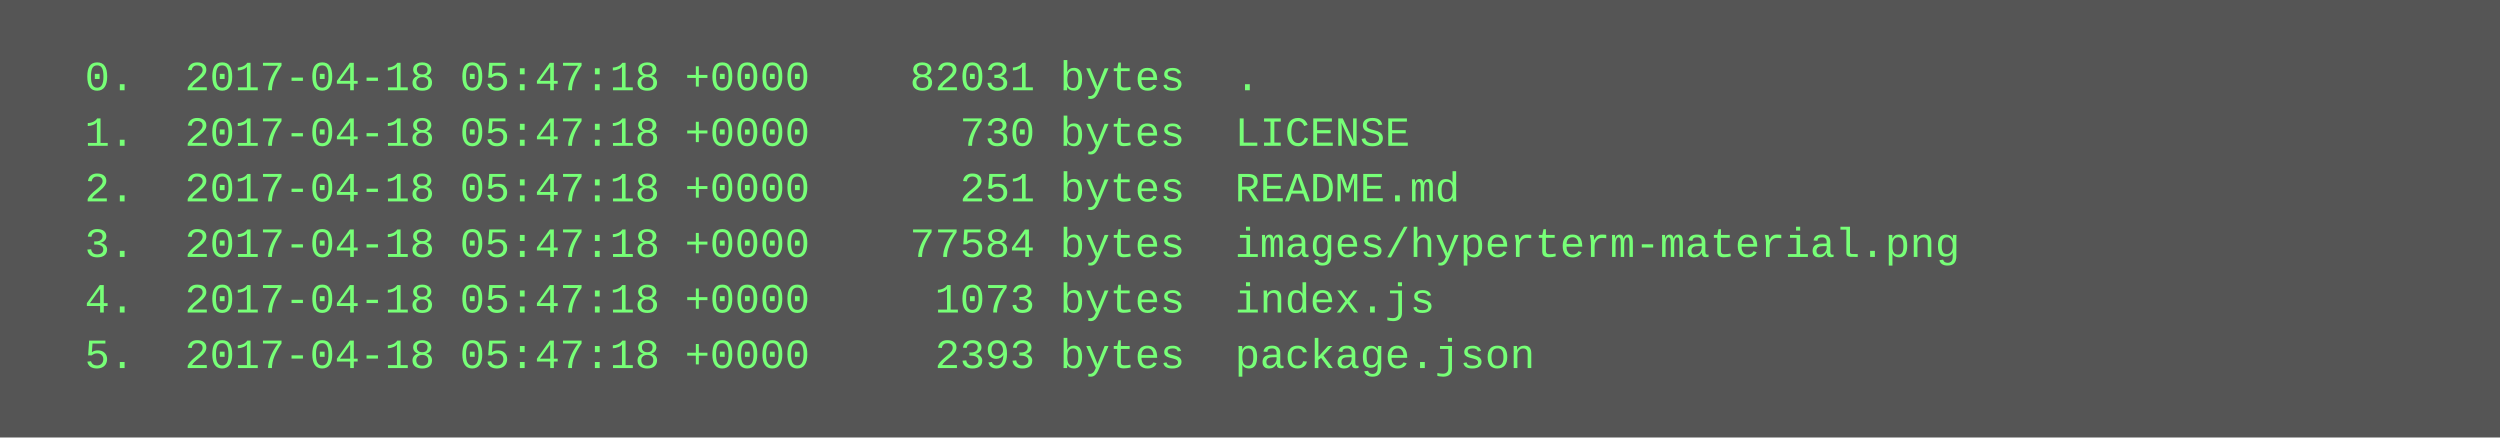
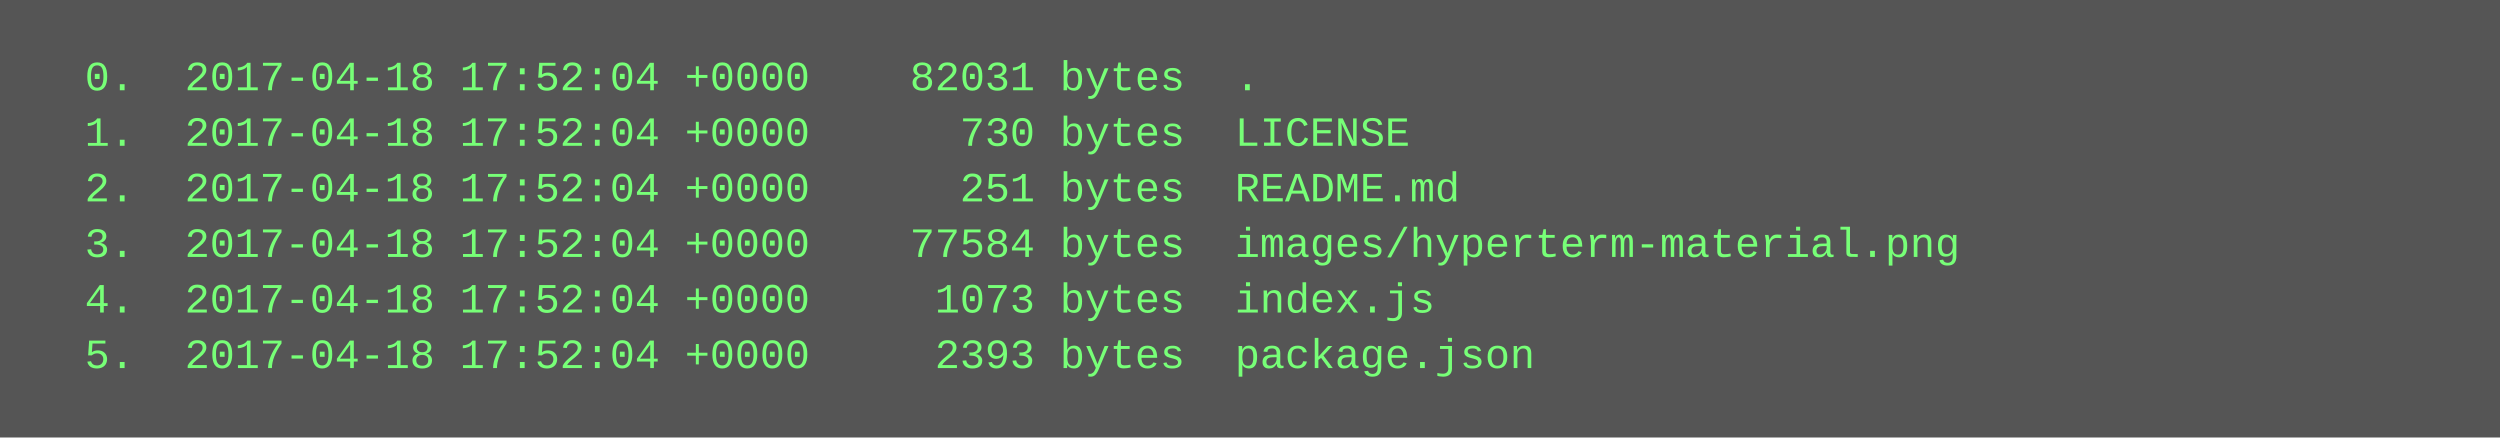
<svg xmlns="http://www.w3.org/2000/svg" height="126" width="720">
  <rect height="126" fill="#555" width="720" />
  <text fill="#7f7" font-family="Courier New" font-size="12" xml:space="preserve">
-     <tspan x="10" y="26">  0.  2017-04-18 05:47:18 +0000    82031 bytes  .</tspan>
-     <tspan x="10" y="42">  1.  2017-04-18 05:47:18 +0000      730 bytes  LICENSE</tspan>
-     <tspan x="10" y="58">  2.  2017-04-18 05:47:18 +0000      251 bytes  README.md</tspan>
-     <tspan x="10" y="74">  3.  2017-04-18 05:47:18 +0000    77584 bytes  images/hyperterm-material.png</tspan>
-     <tspan x="10" y="90">  4.  2017-04-18 05:47:18 +0000     1073 bytes  index.js</tspan>
-     <tspan x="10" y="106">  5.  2017-04-18 05:47:18 +0000     2393 bytes  package.json</tspan>
+     <tspan x="10" y="26">  0.  2017-04-18 17:52:04 +0000    82031 bytes  .</tspan>
+     <tspan x="10" y="42">  1.  2017-04-18 17:52:04 +0000      730 bytes  LICENSE</tspan>
+     <tspan x="10" y="58">  2.  2017-04-18 17:52:04 +0000      251 bytes  README.md</tspan>
+     <tspan x="10" y="74">  3.  2017-04-18 17:52:04 +0000    77584 bytes  images/hyperterm-material.png</tspan>
+     <tspan x="10" y="90">  4.  2017-04-18 17:52:04 +0000     1073 bytes  index.js</tspan>
+     <tspan x="10" y="106">  5.  2017-04-18 17:52:04 +0000     2393 bytes  package.json</tspan>
  </text>
</svg>
